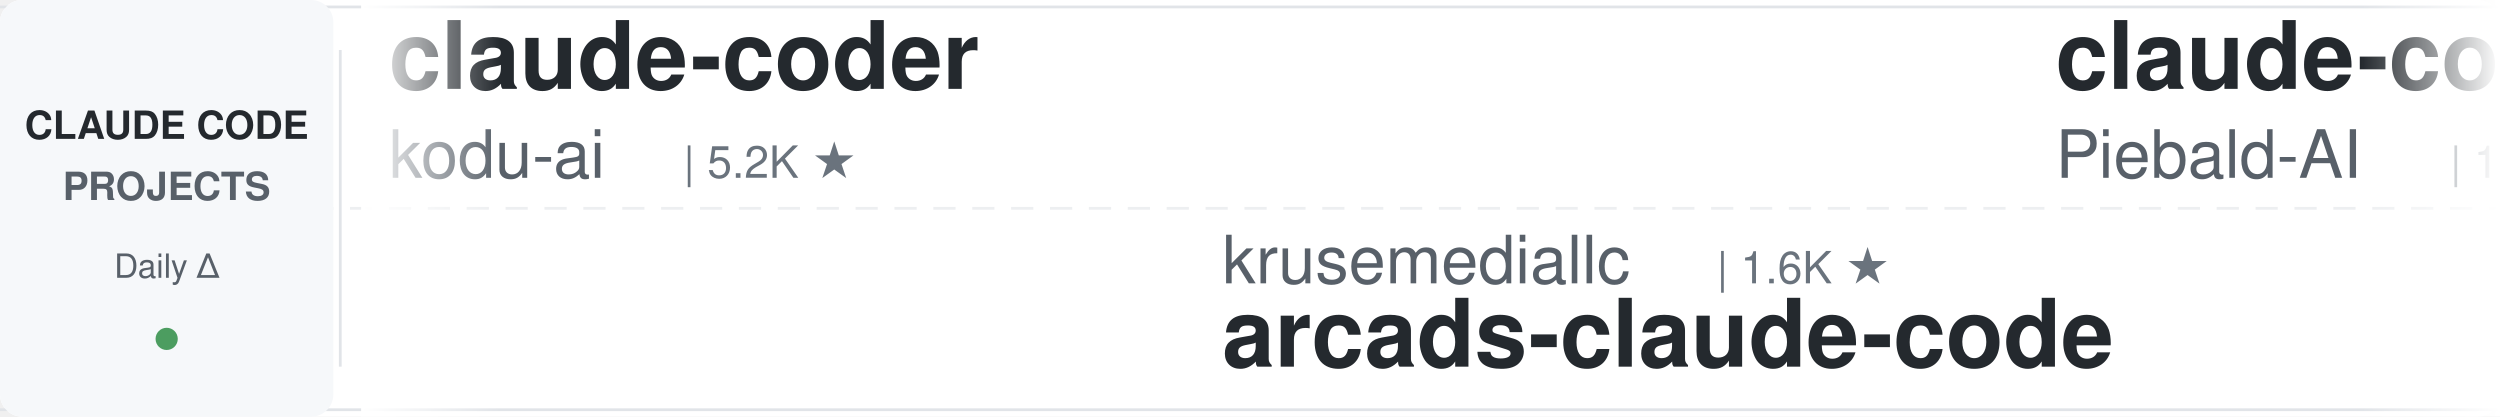
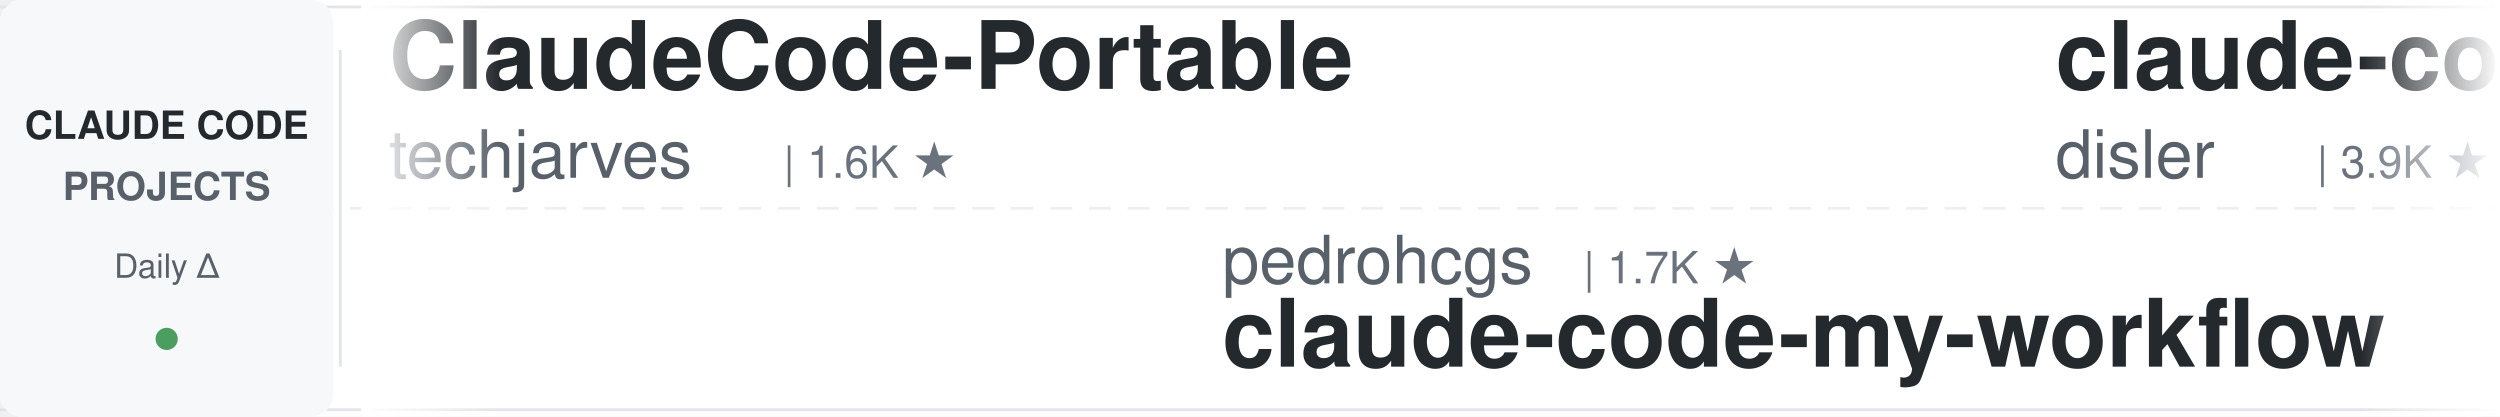
<svg xmlns="http://www.w3.org/2000/svg" width="900" height="150">
  <defs>
    <linearGradient id="leftFade" x1="0%" y1="0%" x2="100%" y2="0%">
      <stop offset="0%" style="stop-color:#ffffff;stop-opacity:1" />
      <stop offset="100%" style="stop-color:#ffffff;stop-opacity:0" />
    </linearGradient>
    <linearGradient id="rightFade" x1="0%" y1="0%" x2="100%" y2="0%">
      <stop offset="0%" style="stop-color:#ffffff;stop-opacity:0" />
      <stop offset="100%" style="stop-color:#ffffff;stop-opacity:1" />
    </linearGradient>
  </defs>
  <rect width="900" height="150" fill="#ffffff" rx="8" />
  <rect x="0" y="2" width="900" height="1" fill="#e1e4e8" />
  <rect x="0" y="147" width="900" height="1" fill="#e1e4e8" />
  <line x1="0" y1="75" x2="900" y2="75" stroke="#e1e4e8" stroke-width="1" stroke-dasharray="8 6" opacity="0.6" />
  <rect x="0" y="0" width="120" height="150" fill="#f6f8fa" rx="8" />
  <text x="60" y="50" font-family="-apple-system, BlinkMacSystemFont, 'Segoe UI', Helvetica, Arial, sans-serif" font-size="14" font-weight="600" fill="#24292e" text-anchor="middle">CLAUDE CODE</text>
  <text x="60" y="72" font-family="-apple-system, BlinkMacSystemFont, 'Segoe UI', Helvetica, Arial, sans-serif" font-size="14" font-weight="600" fill="#586069" text-anchor="middle">PROJECTS</text>
  <text x="60" y="100" font-family="-apple-system, BlinkMacSystemFont, 'Segoe UI', Helvetica, Arial, sans-serif" font-size="12" font-weight="500" fill="#586069" text-anchor="middle">Daily Δ</text>
  <circle cx="60" cy="122" r="4" fill="#22863a" opacity="0.8" />
  <rect x="122" y="18" width="1" height="114" fill="#e1e4e8" />
  <clipPath id="tickerClip">
    <rect x="130" y="0" width="770" height="150" />
  </clipPath>
  <g clip-path="url(#tickerClip)">
    <g id="tickerItems">
      <animateTransform attributeName="transform" attributeType="XML" type="translate" from="0 0" to="-3000 0" dur="54s" repeatCount="indefinite" />
      <g transform="translate(0, 0)">
-         <text x="140" y="32" font-family="-apple-system, BlinkMacSystemFont, 'Segoe UI', Helvetica, Arial, sans-serif" font-size="34" font-weight="600" fill="#24292e">claude-coder</text>
-         <text x="140" y="64" font-family="-apple-system, BlinkMacSystemFont, 'Segoe UI', Helvetica, Arial, sans-serif" font-size="24" font-weight="400" fill="#586069">kodu-ai</text>
-         <text x="246" y="64" font-family="-apple-system, BlinkMacSystemFont, 'Segoe UI', Helvetica, Arial, sans-serif" font-size="16" font-weight="500" fill="#6a737d">| 5.2K ★</text>
+         <text x="140" y="32" font-family="-apple-system, BlinkMacSystemFont, 'Segoe UI', Helvetica, Arial, sans-serif" font-size="34" font-weight="600" fill="#24292e">ClaudeCode-Portable</text>
+         <text x="140" y="64" font-family="-apple-system, BlinkMacSystemFont, 'Segoe UI', Helvetica, Arial, sans-serif" font-size="24" font-weight="400" fill="#586069">techjarves</text>
+         <text x="282" y="64" font-family="-apple-system, BlinkMacSystemFont, 'Segoe UI', Helvetica, Arial, sans-serif" font-size="16" font-weight="500" fill="#6a737d">| 1.6K ★</text>
      </g>
      <g transform="translate(300, 0)">
-         <text x="140" y="102" font-family="-apple-system, BlinkMacSystemFont, 'Segoe UI', Helvetica, Arial, sans-serif" font-size="24" font-weight="400" fill="#586069">krusemediallc</text>
-         <text x="318" y="102" font-family="-apple-system, BlinkMacSystemFont, 'Segoe UI', Helvetica, Arial, sans-serif" font-size="16" font-weight="500" fill="#6a737d">| 1.6K ★</text>
-         <text x="140" y="132" font-family="-apple-system, BlinkMacSystemFont, 'Segoe UI', Helvetica, Arial, sans-serif" font-size="34" font-weight="600" fill="#24292e">arcads-claude-code</text>
-       </g>
-       <g transform="translate(600, 0)">
-         <text x="140" y="32" font-family="-apple-system, BlinkMacSystemFont, 'Segoe UI', Helvetica, Arial, sans-serif" font-size="34" font-weight="600" fill="#24292e">claude-code-system-promp...</text>
-         <text x="140" y="64" font-family="-apple-system, BlinkMacSystemFont, 'Segoe UI', Helvetica, Arial, sans-serif" font-size="24" font-weight="400" fill="#586069">Piebald-AI</text>
-         <text x="282" y="64" font-family="-apple-system, BlinkMacSystemFont, 'Segoe UI', Helvetica, Arial, sans-serif" font-size="16" font-weight="500" fill="#6a737d">| 12.9K ★</text>
-       </g>
-       <g transform="translate(900, 0)">
        <text x="140" y="102" font-family="-apple-system, BlinkMacSystemFont, 'Segoe UI', Helvetica, Arial, sans-serif" font-size="24" font-weight="400" fill="#586069">pedrohcgs</text>
        <text x="270" y="102" font-family="-apple-system, BlinkMacSystemFont, 'Segoe UI', Helvetica, Arial, sans-serif" font-size="16" font-weight="500" fill="#6a737d">| 1.7K ★</text>
        <text x="140" y="132" font-family="-apple-system, BlinkMacSystemFont, 'Segoe UI', Helvetica, Arial, sans-serif" font-size="34" font-weight="600" fill="#24292e">claude-code-my-workflow</text>
      </g>
+       <g transform="translate(600, 0)">
+         <text x="140" y="32" font-family="-apple-system, BlinkMacSystemFont, 'Segoe UI', Helvetica, Arial, sans-serif" font-size="34" font-weight="600" fill="#24292e">claude-code-hooks-master...</text>
+         <text x="140" y="64" font-family="-apple-system, BlinkMacSystemFont, 'Segoe UI', Helvetica, Arial, sans-serif" font-size="24" font-weight="400" fill="#586069">disler</text>
+         <text x="234" y="64" font-family="-apple-system, BlinkMacSystemFont, 'Segoe UI', Helvetica, Arial, sans-serif" font-size="16" font-weight="500" fill="#6a737d">| 3.9K ★</text>
+       </g>
+       <g transform="translate(900, 0)">
+         <text x="140" y="102" font-family="-apple-system, BlinkMacSystemFont, 'Segoe UI', Helvetica, Arial, sans-serif" font-size="24" font-weight="400" fill="#586069">davila7</text>
+         <text x="246" y="102" font-family="-apple-system, BlinkMacSystemFont, 'Segoe UI', Helvetica, Arial, sans-serif" font-size="16" font-weight="500" fill="#6a737d">| 32.7K ★</text>
+         <text x="140" y="132" font-family="-apple-system, BlinkMacSystemFont, 'Segoe UI', Helvetica, Arial, sans-serif" font-size="34" font-weight="600" fill="#24292e">claude-code-templates</text>
+       </g>
      <g transform="translate(1200, 0)">
-         <text x="140" y="32" font-family="-apple-system, BlinkMacSystemFont, 'Segoe UI', Helvetica, Arial, sans-serif" font-size="34" font-weight="600" fill="#24292e">claude-code-prompts</text>
-         <text x="140" y="64" font-family="-apple-system, BlinkMacSystemFont, 'Segoe UI', Helvetica, Arial, sans-serif" font-size="24" font-weight="400" fill="#586069">repowise-dev</text>
-         <text x="306" y="64" font-family="-apple-system, BlinkMacSystemFont, 'Segoe UI', Helvetica, Arial, sans-serif" font-size="16" font-weight="500" fill="#6a737d">| 1.2K ★</text>
+         <text x="140" y="32" font-family="-apple-system, BlinkMacSystemFont, 'Segoe UI', Helvetica, Arial, sans-serif" font-size="34" font-weight="600" fill="#24292e">pi-vs-claude-code</text>
+         <text x="140" y="64" font-family="-apple-system, BlinkMacSystemFont, 'Segoe UI', Helvetica, Arial, sans-serif" font-size="24" font-weight="400" fill="#586069">disler</text>
+         <text x="234" y="64" font-family="-apple-system, BlinkMacSystemFont, 'Segoe UI', Helvetica, Arial, sans-serif" font-size="16" font-weight="500" fill="#6a737d">| 1.7K ★</text>
      </g>
      <g transform="translate(1500, 0)">
-         <text x="140" y="102" font-family="-apple-system, BlinkMacSystemFont, 'Segoe UI', Helvetica, Arial, sans-serif" font-size="24" font-weight="400" fill="#586069">Yuyz0112</text>
-         <text x="258" y="102" font-family="-apple-system, BlinkMacSystemFont, 'Segoe UI', Helvetica, Arial, sans-serif" font-size="16" font-weight="500" fill="#6a737d">| 2.4K ★</text>
-         <text x="140" y="132" font-family="-apple-system, BlinkMacSystemFont, 'Segoe UI', Helvetica, Arial, sans-serif" font-size="34" font-weight="600" fill="#24292e">claude-code-reverse</text>
+         <text x="140" y="102" font-family="-apple-system, BlinkMacSystemFont, 'Segoe UI', Helvetica, Arial, sans-serif" font-size="24" font-weight="400" fill="#586069">1rgs</text>
+         <text x="210" y="102" font-family="-apple-system, BlinkMacSystemFont, 'Segoe UI', Helvetica, Arial, sans-serif" font-size="16" font-weight="500" fill="#6a737d">| 3.8K ★</text>
+         <text x="140" y="132" font-family="-apple-system, BlinkMacSystemFont, 'Segoe UI', Helvetica, Arial, sans-serif" font-size="34" font-weight="600" fill="#24292e">claude-code-proxy</text>
      </g>
      <g transform="translate(1800, 0)">
-         <text x="140" y="32" font-family="-apple-system, BlinkMacSystemFont, 'Segoe UI', Helvetica, Arial, sans-serif" font-size="34" font-weight="600" fill="#24292e">claude-code-rust</text>
-         <text x="140" y="64" font-family="-apple-system, BlinkMacSystemFont, 'Segoe UI', Helvetica, Arial, sans-serif" font-size="24" font-weight="400" fill="#586069">lorryjovens-hub</text>
-         <text x="342" y="64" font-family="-apple-system, BlinkMacSystemFont, 'Segoe UI', Helvetica, Arial, sans-serif" font-size="16" font-weight="500" fill="#6a737d">| 1.7K ★</text>
+         <text x="140" y="32" font-family="-apple-system, BlinkMacSystemFont, 'Segoe UI', Helvetica, Arial, sans-serif" font-size="34" font-weight="600" fill="#24292e">Auto-claude-code-researc...</text>
+         <text x="140" y="64" font-family="-apple-system, BlinkMacSystemFont, 'Segoe UI', Helvetica, Arial, sans-serif" font-size="24" font-weight="400" fill="#586069">wanshuiyin</text>
+         <text x="282" y="64" font-family="-apple-system, BlinkMacSystemFont, 'Segoe UI', Helvetica, Arial, sans-serif" font-size="16" font-weight="500" fill="#6a737d">| 17.6K ★</text>
      </g>
      <g transform="translate(2100, 0)">
-         <text x="140" y="102" font-family="-apple-system, BlinkMacSystemFont, 'Segoe UI', Helvetica, Arial, sans-serif" font-size="24" font-weight="400" fill="#586069">darcyegb</text>
-         <text x="258" y="102" font-family="-apple-system, BlinkMacSystemFont, 'Segoe UI', Helvetica, Arial, sans-serif" font-size="16" font-weight="500" fill="#6a737d">| 777 ★</text>
-         <text x="140" y="132" font-family="-apple-system, BlinkMacSystemFont, 'Segoe UI', Helvetica, Arial, sans-serif" font-size="34" font-weight="600" fill="#24292e">ClaudeCodeAgents</text>
+         <text x="140" y="102" font-family="-apple-system, BlinkMacSystemFont, 'Segoe UI', Helvetica, Arial, sans-serif" font-size="24" font-weight="400" fill="#586069">ponponon</text>
+         <text x="258" y="102" font-family="-apple-system, BlinkMacSystemFont, 'Segoe UI', Helvetica, Arial, sans-serif" font-size="16" font-weight="500" fill="#6a737d">| 2.3K ★</text>
+         <text x="140" y="132" font-family="-apple-system, BlinkMacSystemFont, 'Segoe UI', Helvetica, Arial, sans-serif" font-size="34" font-weight="600" fill="#24292e">claude_code_src</text>
      </g>
      <g transform="translate(2400, 0)">
-         <text x="140" y="32" font-family="-apple-system, BlinkMacSystemFont, 'Segoe UI', Helvetica, Arial, sans-serif" font-size="34" font-weight="600" fill="#24292e">ECC</text>
-         <text x="140" y="64" font-family="-apple-system, BlinkMacSystemFont, 'Segoe UI', Helvetica, Arial, sans-serif" font-size="24" font-weight="400" fill="#586069">affaan-m</text>
-         <text x="258" y="64" font-family="-apple-system, BlinkMacSystemFont, 'Segoe UI', Helvetica, Arial, sans-serif" font-size="16" font-weight="500" fill="#6a737d">| 281.2K ★</text>
+         <text x="140" y="32" font-family="-apple-system, BlinkMacSystemFont, 'Segoe UI', Helvetica, Arial, sans-serif" font-size="34" font-weight="600" fill="#24292e">claude-code-source-build</text>
+         <text x="140" y="64" font-family="-apple-system, BlinkMacSystemFont, 'Segoe UI', Helvetica, Arial, sans-serif" font-size="24" font-weight="400" fill="#586069">andrew-kramer-inno</text>
+         <text x="378" y="64" font-family="-apple-system, BlinkMacSystemFont, 'Segoe UI', Helvetica, Arial, sans-serif" font-size="16" font-weight="500" fill="#6a737d">| 593 ★</text>
      </g>
      <g transform="translate(2700, 0)">
-         <text x="140" y="102" font-family="-apple-system, BlinkMacSystemFont, 'Segoe UI', Helvetica, Arial, sans-serif" font-size="24" font-weight="400" fill="#586069">centminmod</text>
-         <text x="282" y="102" font-family="-apple-system, BlinkMacSystemFont, 'Segoe UI', Helvetica, Arial, sans-serif" font-size="16" font-weight="500" fill="#6a737d">| 2.7K ★</text>
-         <text x="140" y="132" font-family="-apple-system, BlinkMacSystemFont, 'Segoe UI', Helvetica, Arial, sans-serif" font-size="34" font-weight="600" fill="#24292e">my-claude-code-setup</text>
+         <text x="140" y="102" font-family="-apple-system, BlinkMacSystemFont, 'Segoe UI', Helvetica, Arial, sans-serif" font-size="24" font-weight="400" fill="#586069">anthropics</text>
+         <text x="282" y="102" font-family="-apple-system, BlinkMacSystemFont, 'Segoe UI', Helvetica, Arial, sans-serif" font-size="16" font-weight="500" fill="#6a737d">| 9.5K ★</text>
+         <text x="140" y="132" font-family="-apple-system, BlinkMacSystemFont, 'Segoe UI', Helvetica, Arial, sans-serif" font-size="34" font-weight="600" fill="#24292e">claude-code-action</text>
      </g>
      <g transform="translate(3000, 0)">
-         <text x="140" y="32" font-family="-apple-system, BlinkMacSystemFont, 'Segoe UI', Helvetica, Arial, sans-serif" font-size="34" font-weight="600" fill="#24292e">claude-coder</text>
-         <text x="140" y="64" font-family="-apple-system, BlinkMacSystemFont, 'Segoe UI', Helvetica, Arial, sans-serif" font-size="24" font-weight="400" fill="#586069">kodu-ai</text>
-         <text x="246" y="64" font-family="-apple-system, BlinkMacSystemFont, 'Segoe UI', Helvetica, Arial, sans-serif" font-size="16" font-weight="500" fill="#6a737d">| 5.2K ★</text>
+         <text x="140" y="32" font-family="-apple-system, BlinkMacSystemFont, 'Segoe UI', Helvetica, Arial, sans-serif" font-size="34" font-weight="600" fill="#24292e">ClaudeCode-Portable</text>
+         <text x="140" y="64" font-family="-apple-system, BlinkMacSystemFont, 'Segoe UI', Helvetica, Arial, sans-serif" font-size="24" font-weight="400" fill="#586069">techjarves</text>
+         <text x="282" y="64" font-family="-apple-system, BlinkMacSystemFont, 'Segoe UI', Helvetica, Arial, sans-serif" font-size="16" font-weight="500" fill="#6a737d">| 1.6K ★</text>
      </g>
      <g transform="translate(3300, 0)">
-         <text x="140" y="102" font-family="-apple-system, BlinkMacSystemFont, 'Segoe UI', Helvetica, Arial, sans-serif" font-size="24" font-weight="400" fill="#586069">krusemediallc</text>
-         <text x="318" y="102" font-family="-apple-system, BlinkMacSystemFont, 'Segoe UI', Helvetica, Arial, sans-serif" font-size="16" font-weight="500" fill="#6a737d">| 1.6K ★</text>
-         <text x="140" y="132" font-family="-apple-system, BlinkMacSystemFont, 'Segoe UI', Helvetica, Arial, sans-serif" font-size="34" font-weight="600" fill="#24292e">arcads-claude-code</text>
-       </g>
-       <g transform="translate(3600, 0)">
-         <text x="140" y="32" font-family="-apple-system, BlinkMacSystemFont, 'Segoe UI', Helvetica, Arial, sans-serif" font-size="34" font-weight="600" fill="#24292e">claude-code-system-promp...</text>
-         <text x="140" y="64" font-family="-apple-system, BlinkMacSystemFont, 'Segoe UI', Helvetica, Arial, sans-serif" font-size="24" font-weight="400" fill="#586069">Piebald-AI</text>
-         <text x="282" y="64" font-family="-apple-system, BlinkMacSystemFont, 'Segoe UI', Helvetica, Arial, sans-serif" font-size="16" font-weight="500" fill="#6a737d">| 12.9K ★</text>
-       </g>
-       <g transform="translate(3900, 0)">
        <text x="140" y="102" font-family="-apple-system, BlinkMacSystemFont, 'Segoe UI', Helvetica, Arial, sans-serif" font-size="24" font-weight="400" fill="#586069">pedrohcgs</text>
        <text x="270" y="102" font-family="-apple-system, BlinkMacSystemFont, 'Segoe UI', Helvetica, Arial, sans-serif" font-size="16" font-weight="500" fill="#6a737d">| 1.7K ★</text>
        <text x="140" y="132" font-family="-apple-system, BlinkMacSystemFont, 'Segoe UI', Helvetica, Arial, sans-serif" font-size="34" font-weight="600" fill="#24292e">claude-code-my-workflow</text>
+       </g>
+       <g transform="translate(3600, 0)">
+         <text x="140" y="32" font-family="-apple-system, BlinkMacSystemFont, 'Segoe UI', Helvetica, Arial, sans-serif" font-size="34" font-weight="600" fill="#24292e">claude-code-hooks-master...</text>
+         <text x="140" y="64" font-family="-apple-system, BlinkMacSystemFont, 'Segoe UI', Helvetica, Arial, sans-serif" font-size="24" font-weight="400" fill="#586069">disler</text>
+         <text x="234" y="64" font-family="-apple-system, BlinkMacSystemFont, 'Segoe UI', Helvetica, Arial, sans-serif" font-size="16" font-weight="500" fill="#6a737d">| 3.9K ★</text>
+       </g>
+       <g transform="translate(3900, 0)">
+         <text x="140" y="102" font-family="-apple-system, BlinkMacSystemFont, 'Segoe UI', Helvetica, Arial, sans-serif" font-size="24" font-weight="400" fill="#586069">davila7</text>
+         <text x="246" y="102" font-family="-apple-system, BlinkMacSystemFont, 'Segoe UI', Helvetica, Arial, sans-serif" font-size="16" font-weight="500" fill="#6a737d">| 32.7K ★</text>
+         <text x="140" y="132" font-family="-apple-system, BlinkMacSystemFont, 'Segoe UI', Helvetica, Arial, sans-serif" font-size="34" font-weight="600" fill="#24292e">claude-code-templates</text>
      </g>
    </g>
  </g>
  <rect x="130" y="0" width="50" height="150" fill="url(#leftFade)" />
  <rect x="850" y="0" width="50" height="150" fill="url(#rightFade)" />
</svg>
